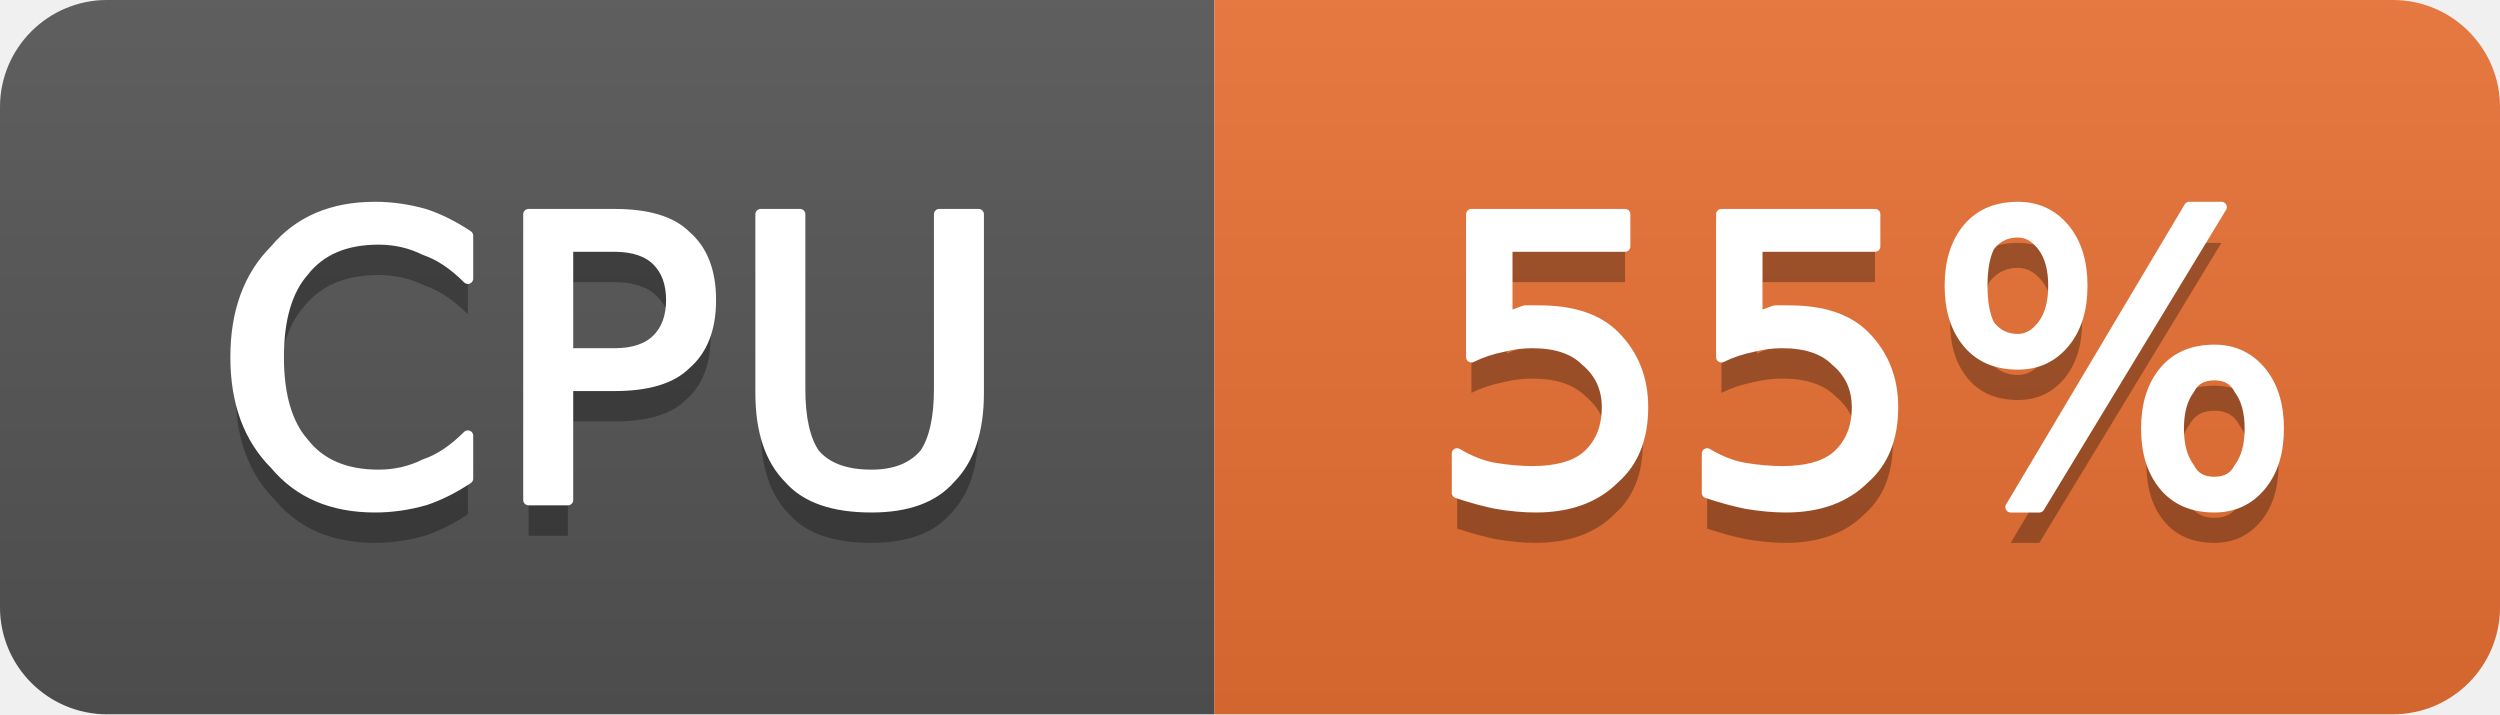
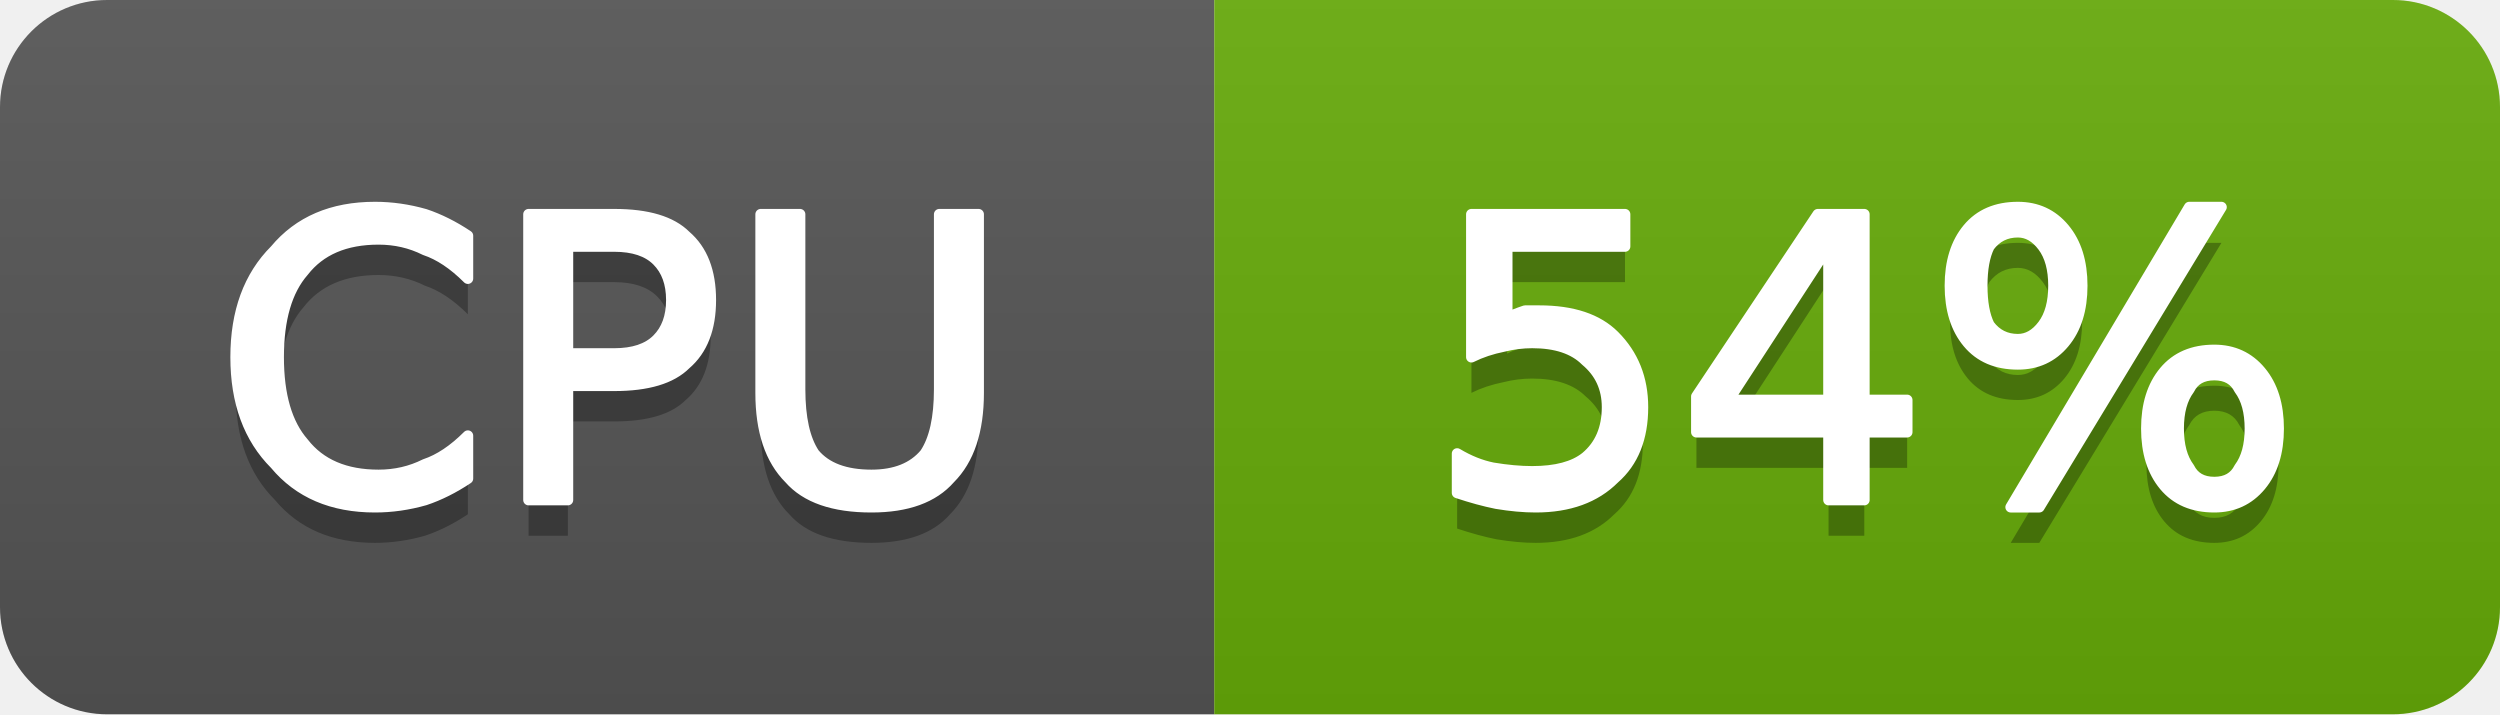
- <svg xmlns="http://www.w3.org/2000/svg" width="70" height="20" viewBox="0 0 70 20" role="img" aria-label="CPU: 55%">
+ <svg xmlns="http://www.w3.org/2000/svg" width="70" height="20" viewBox="0 0 70 20" role="img" aria-label="CPU: 54%">
  <linearGradient id="g-cluster_cpu_usage" x2="0" y2="100%">
    <stop offset="0" stop-color="#bbb" stop-opacity=".1" />
    <stop offset="1" stop-opacity=".1" />
  </linearGradient>
  <clipPath id="r-cluster_cpu_usage">
    <rect width="70" height="20" rx="3" fill="#fff" />
  </clipPath>
  <g clip-path="url(#r-cluster_cpu_usage)">
    <rect width="34" height="20" fill="#555" />
-     <rect x="34" width="36" height="20" fill="#ea7233" />
+     <rect x="34" width="36" height="20" fill="#67ac09" />
    <rect width="70" height="20" fill="url(#g-cluster_cpu_usage)" />
    <path transform="translate(0 1)" fill="#010101" fill-opacity=".3" d="M13.1 6.6L13.1 7.8Q12.5 7.2 11.9 7.0Q11.3 6.7 10.6 6.7Q9.2 6.7 8.5 7.6Q7.8 8.4 7.8 10.0Q7.8 11.6 8.5 12.4Q9.2 13.3 10.6 13.3Q11.3 13.3 11.9 13.0Q12.5 12.8 13.1 12.2L13.1 13.4Q12.5 13.8 11.9 14.0Q11.2 14.2 10.5 14.2Q8.7 14.2 7.7 13.0Q6.6 11.9 6.6 10.0Q6.6 8.1 7.7 7.0Q8.7 5.8 10.5 5.8Q11.2 5.8 11.9 6.0Q12.5 6.2 13.1 6.6ZM15.9 6.9L15.9 9.9L17.2 9.9Q18.0 9.9 18.4 9.5Q18.8 9.1 18.8 8.4Q18.8 7.7 18.4 7.3Q18.0 6.9 17.2 6.9L15.9 6.9ZM14.8 6.0L17.2 6.0Q18.6 6.0 19.2 6.6Q19.9 7.2 19.9 8.4Q19.9 9.6 19.2 10.2Q18.6 10.8 17.2 10.8L15.9 10.8L15.9 14.0L14.8 14.0L14.8 6.0ZM21.3 6.0L22.4 6.0L22.4 10.9Q22.4 12.1 22.8 12.7Q23.3 13.3 24.4 13.3Q25.4 13.3 25.9 12.7Q26.3 12.1 26.3 10.9L26.3 6.0L27.4 6.0L27.4 11.0Q27.4 12.6 26.6 13.4Q25.9 14.2 24.4 14.2Q22.8 14.2 22.1 13.4Q21.3 12.6 21.3 11.0L21.3 6.0Z" />
    <path fill="#fff" stroke="#fff" stroke-width="0.3" stroke-linejoin="round" d="M13.1 6.6L13.1 7.8Q12.5 7.2 11.9 7.0Q11.3 6.7 10.6 6.7Q9.2 6.7 8.5 7.6Q7.8 8.4 7.8 10.0Q7.8 11.6 8.5 12.4Q9.2 13.3 10.6 13.3Q11.3 13.3 11.9 13.0Q12.5 12.8 13.1 12.2L13.1 13.4Q12.5 13.8 11.9 14.0Q11.2 14.2 10.5 14.2Q8.7 14.2 7.7 13.0Q6.6 11.9 6.6 10.0Q6.6 8.1 7.7 7.0Q8.7 5.8 10.5 5.8Q11.2 5.8 11.9 6.0Q12.5 6.2 13.1 6.6ZM15.9 6.9L15.9 9.9L17.2 9.9Q18.0 9.9 18.4 9.5Q18.8 9.1 18.8 8.4Q18.8 7.7 18.4 7.3Q18.0 6.9 17.2 6.9L15.9 6.9ZM14.8 6.0L17.2 6.0Q18.6 6.0 19.2 6.6Q19.9 7.2 19.9 8.4Q19.9 9.6 19.2 10.2Q18.6 10.8 17.2 10.8L15.9 10.8L15.9 14.0L14.8 14.0L14.8 6.0ZM21.3 6.0L22.4 6.0L22.4 10.9Q22.4 12.1 22.8 12.7Q23.3 13.3 24.4 13.3Q25.4 13.3 25.9 12.7Q26.3 12.1 26.3 10.9L26.3 6.0L27.4 6.0L27.4 11.0Q27.4 12.6 26.6 13.4Q25.9 14.2 24.4 14.2Q22.8 14.2 22.1 13.4Q21.3 12.6 21.3 11.0L21.3 6.0Z" />
-     <path transform="translate(0 1)" fill="#010101" fill-opacity=".3" d="M41.2 6.0L45.5 6.0L45.5 6.9L42.2 6.9L42.2 8.9Q42.4 8.8 42.7 8.7Q42.9 8.7 43.1 8.7Q44.5 8.7 45.2 9.4Q46.0 10.2 46.0 11.4Q46.0 12.7 45.2 13.4Q44.4 14.2 43.0 14.2Q42.5 14.2 41.9 14.1Q41.4 14.0 40.8 13.8L40.8 12.7Q41.3 13.0 41.8 13.1Q42.4 13.2 42.9 13.2Q43.9 13.2 44.4 12.8Q45.0 12.3 45.0 11.4Q45.0 10.6 44.4 10.1Q43.9 9.6 42.9 9.6Q42.5 9.6 42.1 9.7Q41.6 9.8 41.2 10.0L41.2 6.0ZM48.2 6.0L52.5 6.0L52.5 6.9L49.2 6.9L49.2 8.9Q49.4 8.8 49.7 8.7Q49.9 8.7 50.1 8.7Q51.5 8.7 52.2 9.4Q53.0 10.2 53.0 11.4Q53.0 12.7 52.2 13.4Q51.4 14.2 50.0 14.2Q49.5 14.2 48.9 14.1Q48.4 14.0 47.8 13.8L47.8 12.7Q48.3 13.0 48.8 13.1Q49.4 13.2 49.9 13.2Q50.9 13.2 51.4 12.8Q52.0 12.3 52.0 11.4Q52.0 10.6 51.4 10.1Q50.9 9.6 49.9 9.6Q49.5 9.6 49.1 9.7Q48.6 9.8 48.2 10.0L48.2 6.0ZM62.0 10.5Q61.5 10.5 61.3 10.9Q61.0 11.3 61.0 12.0Q61.0 12.7 61.3 13.1Q61.5 13.5 62.0 13.5Q62.5 13.5 62.7 13.1Q63.0 12.7 63.0 12.0Q63.0 11.3 62.7 10.9Q62.5 10.5 62.0 10.5ZM62.0 9.8Q62.8 9.8 63.3 10.4Q63.8 11.0 63.8 12.0Q63.8 13.0 63.3 13.6Q62.8 14.2 62.0 14.2Q61.1 14.2 60.6 13.6Q60.1 13.0 60.1 12.0Q60.1 11.0 60.6 10.4Q61.1 9.8 62.0 9.8ZM56.5 6.5Q56.0 6.5 55.7 6.9Q55.5 7.3 55.5 8.0Q55.5 8.7 55.7 9.1Q56.0 9.5 56.5 9.5Q56.9 9.5 57.2 9.1Q57.5 8.7 57.5 8.0Q57.5 7.3 57.2 6.9Q56.9 6.5 56.5 6.5ZM61.3 5.8L62.2 5.8L57.1 14.2L56.3 14.2L61.3 5.8ZM56.5 5.8Q57.3 5.8 57.8 6.4Q58.3 7.0 58.3 8.0Q58.3 9.0 57.8 9.6Q57.3 10.2 56.5 10.2Q55.6 10.2 55.1 9.6Q54.6 9.0 54.6 8.0Q54.6 7.0 55.1 6.4Q55.6 5.8 56.5 5.8Z" />
-     <path fill="#fff" stroke="#fff" stroke-width="0.3" stroke-linejoin="round" d="M41.2 6.0L45.5 6.0L45.5 6.9L42.2 6.9L42.2 8.9Q42.4 8.8 42.7 8.7Q42.9 8.7 43.1 8.7Q44.5 8.7 45.2 9.4Q46.0 10.2 46.0 11.4Q46.0 12.7 45.2 13.4Q44.4 14.2 43.0 14.2Q42.5 14.2 41.9 14.1Q41.4 14.0 40.8 13.8L40.8 12.7Q41.3 13.0 41.8 13.1Q42.4 13.2 42.9 13.2Q43.9 13.2 44.4 12.8Q45.0 12.3 45.0 11.4Q45.0 10.6 44.4 10.1Q43.9 9.6 42.9 9.6Q42.5 9.6 42.1 9.7Q41.6 9.8 41.2 10.0L41.2 6.0ZM48.2 6.0L52.5 6.0L52.5 6.9L49.2 6.9L49.2 8.9Q49.4 8.8 49.7 8.7Q49.9 8.7 50.1 8.7Q51.5 8.7 52.2 9.4Q53.0 10.2 53.0 11.4Q53.0 12.7 52.2 13.4Q51.4 14.2 50.0 14.2Q49.5 14.2 48.9 14.1Q48.4 14.0 47.8 13.8L47.8 12.7Q48.3 13.0 48.8 13.1Q49.4 13.2 49.9 13.2Q50.9 13.2 51.4 12.8Q52.0 12.3 52.0 11.4Q52.0 10.6 51.4 10.1Q50.9 9.6 49.9 9.6Q49.5 9.6 49.1 9.7Q48.6 9.8 48.2 10.0L48.2 6.0ZM62.0 10.5Q61.5 10.5 61.3 10.9Q61.0 11.3 61.0 12.0Q61.0 12.7 61.3 13.1Q61.5 13.5 62.0 13.5Q62.5 13.5 62.7 13.1Q63.0 12.7 63.0 12.0Q63.0 11.3 62.7 10.9Q62.5 10.5 62.0 10.5ZM62.0 9.8Q62.8 9.8 63.3 10.4Q63.8 11.0 63.8 12.0Q63.8 13.0 63.3 13.6Q62.8 14.2 62.0 14.2Q61.1 14.2 60.6 13.6Q60.1 13.0 60.1 12.0Q60.1 11.0 60.6 10.4Q61.1 9.8 62.0 9.8ZM56.5 6.5Q56.0 6.5 55.7 6.9Q55.5 7.3 55.5 8.0Q55.5 8.7 55.7 9.1Q56.0 9.5 56.5 9.5Q56.9 9.5 57.2 9.1Q57.5 8.7 57.5 8.0Q57.5 7.3 57.2 6.9Q56.9 6.5 56.5 6.5ZM61.3 5.8L62.2 5.8L57.1 14.2L56.3 14.2L61.3 5.8ZM56.5 5.8Q57.3 5.8 57.8 6.4Q58.3 7.0 58.3 8.0Q58.3 9.0 57.8 9.6Q57.3 10.2 56.5 10.2Q55.6 10.2 55.1 9.6Q54.6 9.0 54.6 8.0Q54.6 7.0 55.1 6.4Q55.6 5.8 56.5 5.8Z" />
+     <path transform="translate(0 1)" fill="#010101" fill-opacity=".3" d="M41.2 6.0L45.5 6.0L45.5 6.9L42.2 6.9L42.2 8.9Q42.4 8.8 42.7 8.7Q42.9 8.7 43.1 8.7Q44.5 8.7 45.2 9.4Q46.0 10.2 46.0 11.4Q46.0 12.7 45.2 13.4Q44.4 14.2 43.0 14.2Q42.5 14.2 41.9 14.1Q41.4 14.0 40.8 13.8L40.8 12.7Q41.3 13.0 41.8 13.1Q42.4 13.2 42.9 13.2Q43.9 13.2 44.4 12.8Q45.0 12.3 45.0 11.4Q45.0 10.6 44.4 10.1Q43.9 9.6 42.9 9.6Q42.5 9.6 42.1 9.7Q41.6 9.8 41.2 10.0L41.2 6.0ZM51.2 6.9L48.4 11.2L51.2 11.2L51.2 6.9ZM50.9 6.0L52.2 6.0L52.2 11.2L53.4 11.2L53.4 12.1L52.2 12.1L52.2 14.0L51.2 14.0L51.2 12.1L47.5 12.1L47.5 11.1L50.9 6.0ZM62.0 10.5Q61.5 10.5 61.3 10.9Q61.0 11.3 61.0 12.0Q61.0 12.7 61.3 13.1Q61.5 13.5 62.0 13.5Q62.5 13.5 62.7 13.1Q63.0 12.7 63.0 12.0Q63.0 11.3 62.7 10.9Q62.5 10.5 62.0 10.5ZM62.0 9.8Q62.8 9.8 63.3 10.4Q63.8 11.0 63.8 12.0Q63.8 13.0 63.3 13.6Q62.8 14.2 62.0 14.2Q61.1 14.2 60.6 13.6Q60.1 13.0 60.1 12.0Q60.1 11.0 60.6 10.4Q61.1 9.8 62.0 9.8ZM56.5 6.5Q56.0 6.5 55.7 6.9Q55.5 7.3 55.5 8.0Q55.5 8.7 55.7 9.1Q56.0 9.5 56.5 9.5Q56.9 9.5 57.2 9.1Q57.5 8.7 57.5 8.0Q57.5 7.3 57.2 6.9Q56.9 6.5 56.5 6.5ZM61.3 5.8L62.2 5.8L57.1 14.2L56.3 14.2L61.3 5.8ZM56.5 5.8Q57.3 5.8 57.8 6.4Q58.3 7.0 58.3 8.0Q58.3 9.0 57.8 9.6Q57.3 10.2 56.5 10.2Q55.6 10.2 55.1 9.6Q54.6 9.0 54.6 8.0Q54.6 7.0 55.1 6.4Q55.6 5.8 56.5 5.8Z" />
+     <path fill="#fff" stroke="#fff" stroke-width="0.3" stroke-linejoin="round" d="M41.2 6.0L45.5 6.0L45.5 6.9L42.2 6.9L42.2 8.9Q42.4 8.8 42.7 8.7Q42.9 8.7 43.1 8.7Q44.5 8.7 45.2 9.4Q46.0 10.2 46.0 11.4Q46.0 12.7 45.2 13.4Q44.4 14.2 43.0 14.2Q42.5 14.2 41.9 14.1Q41.4 14.0 40.8 13.8L40.8 12.7Q41.3 13.0 41.8 13.1Q42.4 13.2 42.9 13.2Q43.9 13.2 44.4 12.8Q45.0 12.3 45.0 11.4Q45.0 10.6 44.4 10.1Q43.9 9.6 42.9 9.6Q42.5 9.6 42.1 9.7Q41.6 9.8 41.2 10.0L41.2 6.0ZM51.2 6.9L48.4 11.2L51.2 11.2L51.2 6.9ZM50.9 6.0L52.2 6.0L52.2 11.2L53.4 11.2L53.4 12.1L52.2 12.1L52.2 14.0L51.2 14.0L51.2 12.1L47.5 12.1L47.5 11.1L50.9 6.0ZM62.0 10.5Q61.5 10.5 61.3 10.9Q61.0 11.3 61.0 12.0Q61.0 12.7 61.3 13.1Q61.5 13.5 62.0 13.5Q62.5 13.5 62.7 13.1Q63.0 12.7 63.0 12.0Q63.0 11.3 62.7 10.9Q62.5 10.5 62.0 10.5ZM62.0 9.8Q62.8 9.8 63.3 10.4Q63.8 11.0 63.8 12.0Q63.8 13.0 63.3 13.6Q62.8 14.2 62.0 14.2Q61.1 14.2 60.6 13.6Q60.1 13.0 60.1 12.0Q60.1 11.0 60.6 10.4Q61.1 9.8 62.0 9.8ZM56.5 6.5Q56.0 6.5 55.7 6.9Q55.5 7.3 55.5 8.0Q55.5 8.7 55.7 9.1Q56.0 9.5 56.5 9.5Q56.9 9.5 57.2 9.1Q57.5 8.7 57.5 8.0Q57.5 7.3 57.2 6.9Q56.9 6.5 56.5 6.5ZM61.3 5.8L62.2 5.8L57.1 14.2L56.3 14.2L61.3 5.8ZM56.5 5.8Q57.3 5.8 57.8 6.4Q58.3 7.0 58.3 8.0Q58.3 9.0 57.8 9.6Q57.3 10.2 56.5 10.2Q55.6 10.2 55.1 9.6Q54.6 9.0 54.6 8.0Q54.6 7.0 55.1 6.4Q55.6 5.8 56.5 5.8Z" />
  </g>
</svg>
